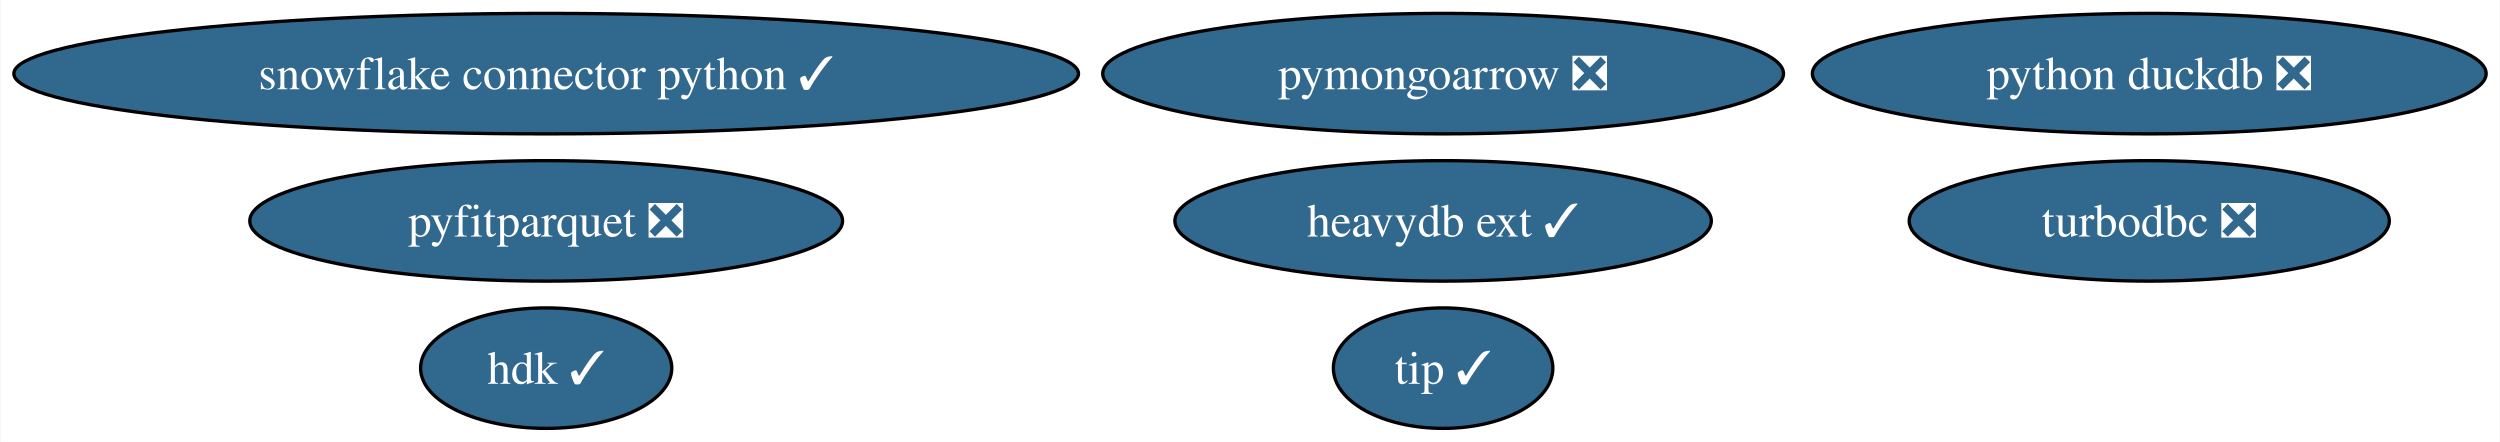
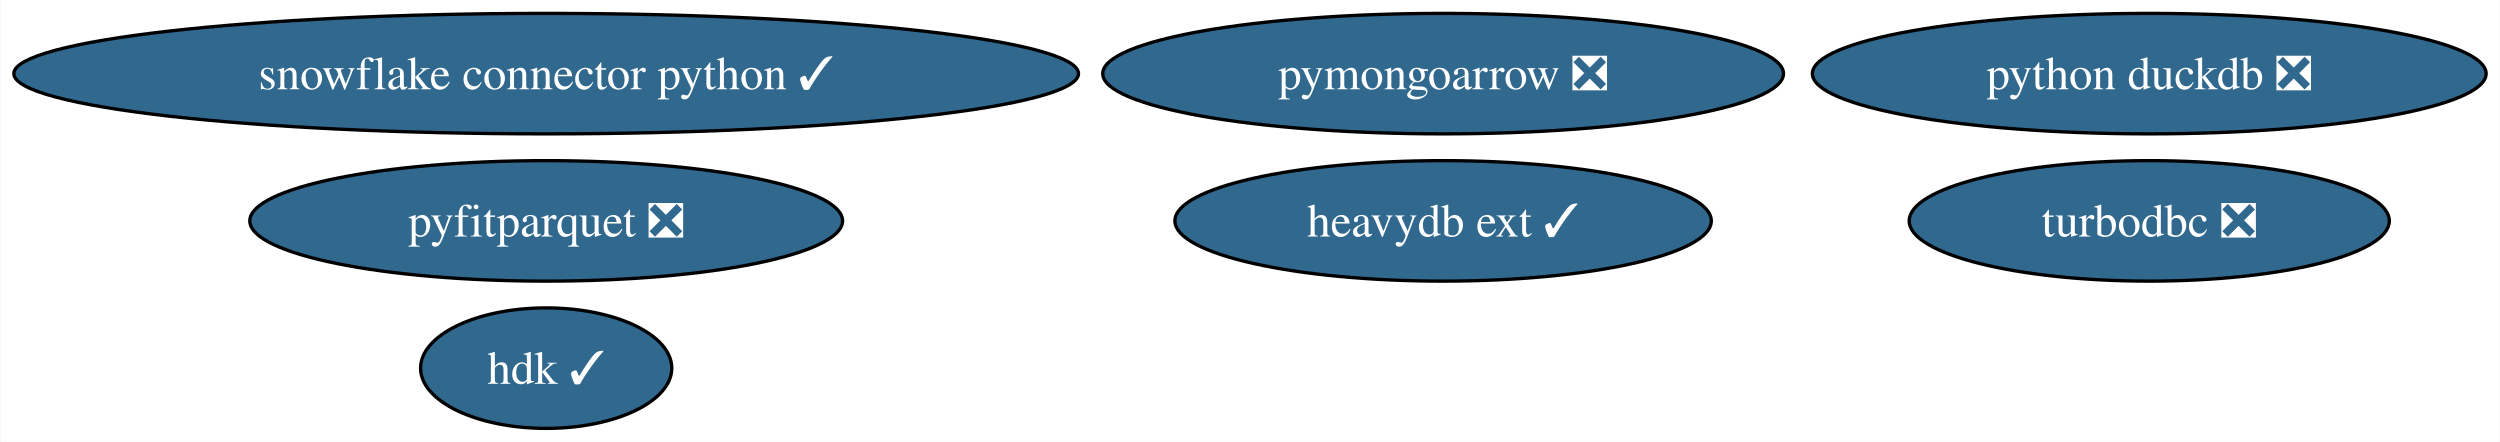
<svg xmlns="http://www.w3.org/2000/svg" xmlns:xlink="http://www.w3.org/1999/xlink" width="747pt" height="132pt" viewBox="0.00 0.00 746.72 132.00">
  <g id="graph0" class="graph" transform="scale(1 1) rotate(0) translate(4 128)">
    <polygon fill="white" stroke="none" points="-4,4 -4,-128 742.72,-128 742.72,4 -4,4" />
    <g id="node1" class="node">
      <g id="a_node1">
        <a xlink:href="https://github.com/conda-forge/turbodbc-feedstock/pull/92" xlink:title="turbodbc ❎">
          <ellipse fill="#31688e" stroke="black" cx="638.06" cy="-62" rx="71.73" ry="18" />
          <text text-anchor="middle" x="638.06" y="-57.33" font-family="Times,serif" font-size="14.00" fill="white">turbodbc ❎</text>
        </a>
      </g>
    </g>
    <g id="node2" class="node">
      <g id="a_node2">
        <a xlink:href="https://github.com/conda-forge/snowflake-connector-python-feedstock/pull/133" xlink:title="snowflake connector python ✓">
          <ellipse fill="#31688e" stroke="black" cx="159.06" cy="-106" rx="159.06" ry="18" />
          <text text-anchor="middle" x="159.06" y="-101.33" font-family="Times,serif" font-size="14.00" fill="white">snowflake connector python ✓</text>
        </a>
      </g>
    </g>
    <g id="node3" class="node">
      <g id="a_node3">
        <a xlink:href="https://github.com/conda-forge/python-duckdb-feedstock/pull/77" xlink:title="python duckdb ❎">
          <ellipse fill="#31688e" stroke="black" cx="638.06" cy="-106" rx="100.66" ry="18" />
          <text text-anchor="middle" x="638.06" y="-101.33" font-family="Times,serif" font-size="14.00" fill="white">python duckdb ❎</text>
        </a>
      </g>
    </g>
    <g id="node4" class="node">
      <g id="a_node4">
        <a xlink:href="https://github.com/conda-forge/pyfitparquet-feedstock/pull/16" xlink:title="pyfitparquet ❎">
          <ellipse fill="#31688e" stroke="black" cx="159.06" cy="-62" rx="88.56" ry="18" />
          <text text-anchor="middle" x="159.06" y="-57.33" font-family="Times,serif" font-size="14.00" fill="white">pyfitparquet ❎</text>
        </a>
      </g>
    </g>
    <g id="node5" class="node">
      <g id="a_node5">
        <a xlink:href="https://github.com/conda-forge/pymongoarrow-feedstock/pull/18" xlink:title="pymongoarrow ❎">
          <ellipse fill="#31688e" stroke="black" cx="427.06" cy="-106" rx="101.71" ry="18" />
          <text text-anchor="middle" x="427.06" y="-101.33" font-family="Times,serif" font-size="14.00" fill="white">pymongoarrow ❎</text>
        </a>
      </g>
    </g>
    <g id="node6" class="node">
      <g id="a_node6">
        <a xlink:href="https://github.com/conda-forge/heavydb-ext-feedstock/pull/46" xlink:title="heavydb ext ✓">
          <ellipse fill="#31688e" stroke="black" cx="427.06" cy="-62" rx="80.14" ry="18" />
          <text text-anchor="middle" x="427.06" y="-57.33" font-family="Times,serif" font-size="14.00" fill="white">heavydb ext ✓</text>
        </a>
      </g>
    </g>
    <g id="node7" class="node">
      <g id="a_node7">
        <a xlink:href="https://github.com/conda-forge/hdk-feedstock/pull/24" xlink:title="hdk ✓">
          <ellipse fill="#31688e" stroke="black" cx="159.06" cy="-18" rx="37.53" ry="18" />
          <text text-anchor="middle" x="159.06" y="-13.32" font-family="Times,serif" font-size="14.00" fill="white">hdk ✓</text>
        </a>
      </g>
    </g>
-     <g id="node8" class="node">
-       <g id="a_node8">
-         <a xlink:href="https://github.com/conda-forge/tip-feedstock/pull/13" xlink:title="tip ✓">
-           <ellipse fill="#31688e" stroke="black" cx="427.06" cy="-18" rx="32.79" ry="18" />
-           <text text-anchor="middle" x="427.06" y="-13.32" font-family="Times,serif" font-size="14.00" fill="white">tip ✓</text>
-         </a>
-       </g>
-     </g>
  </g>
</svg>
